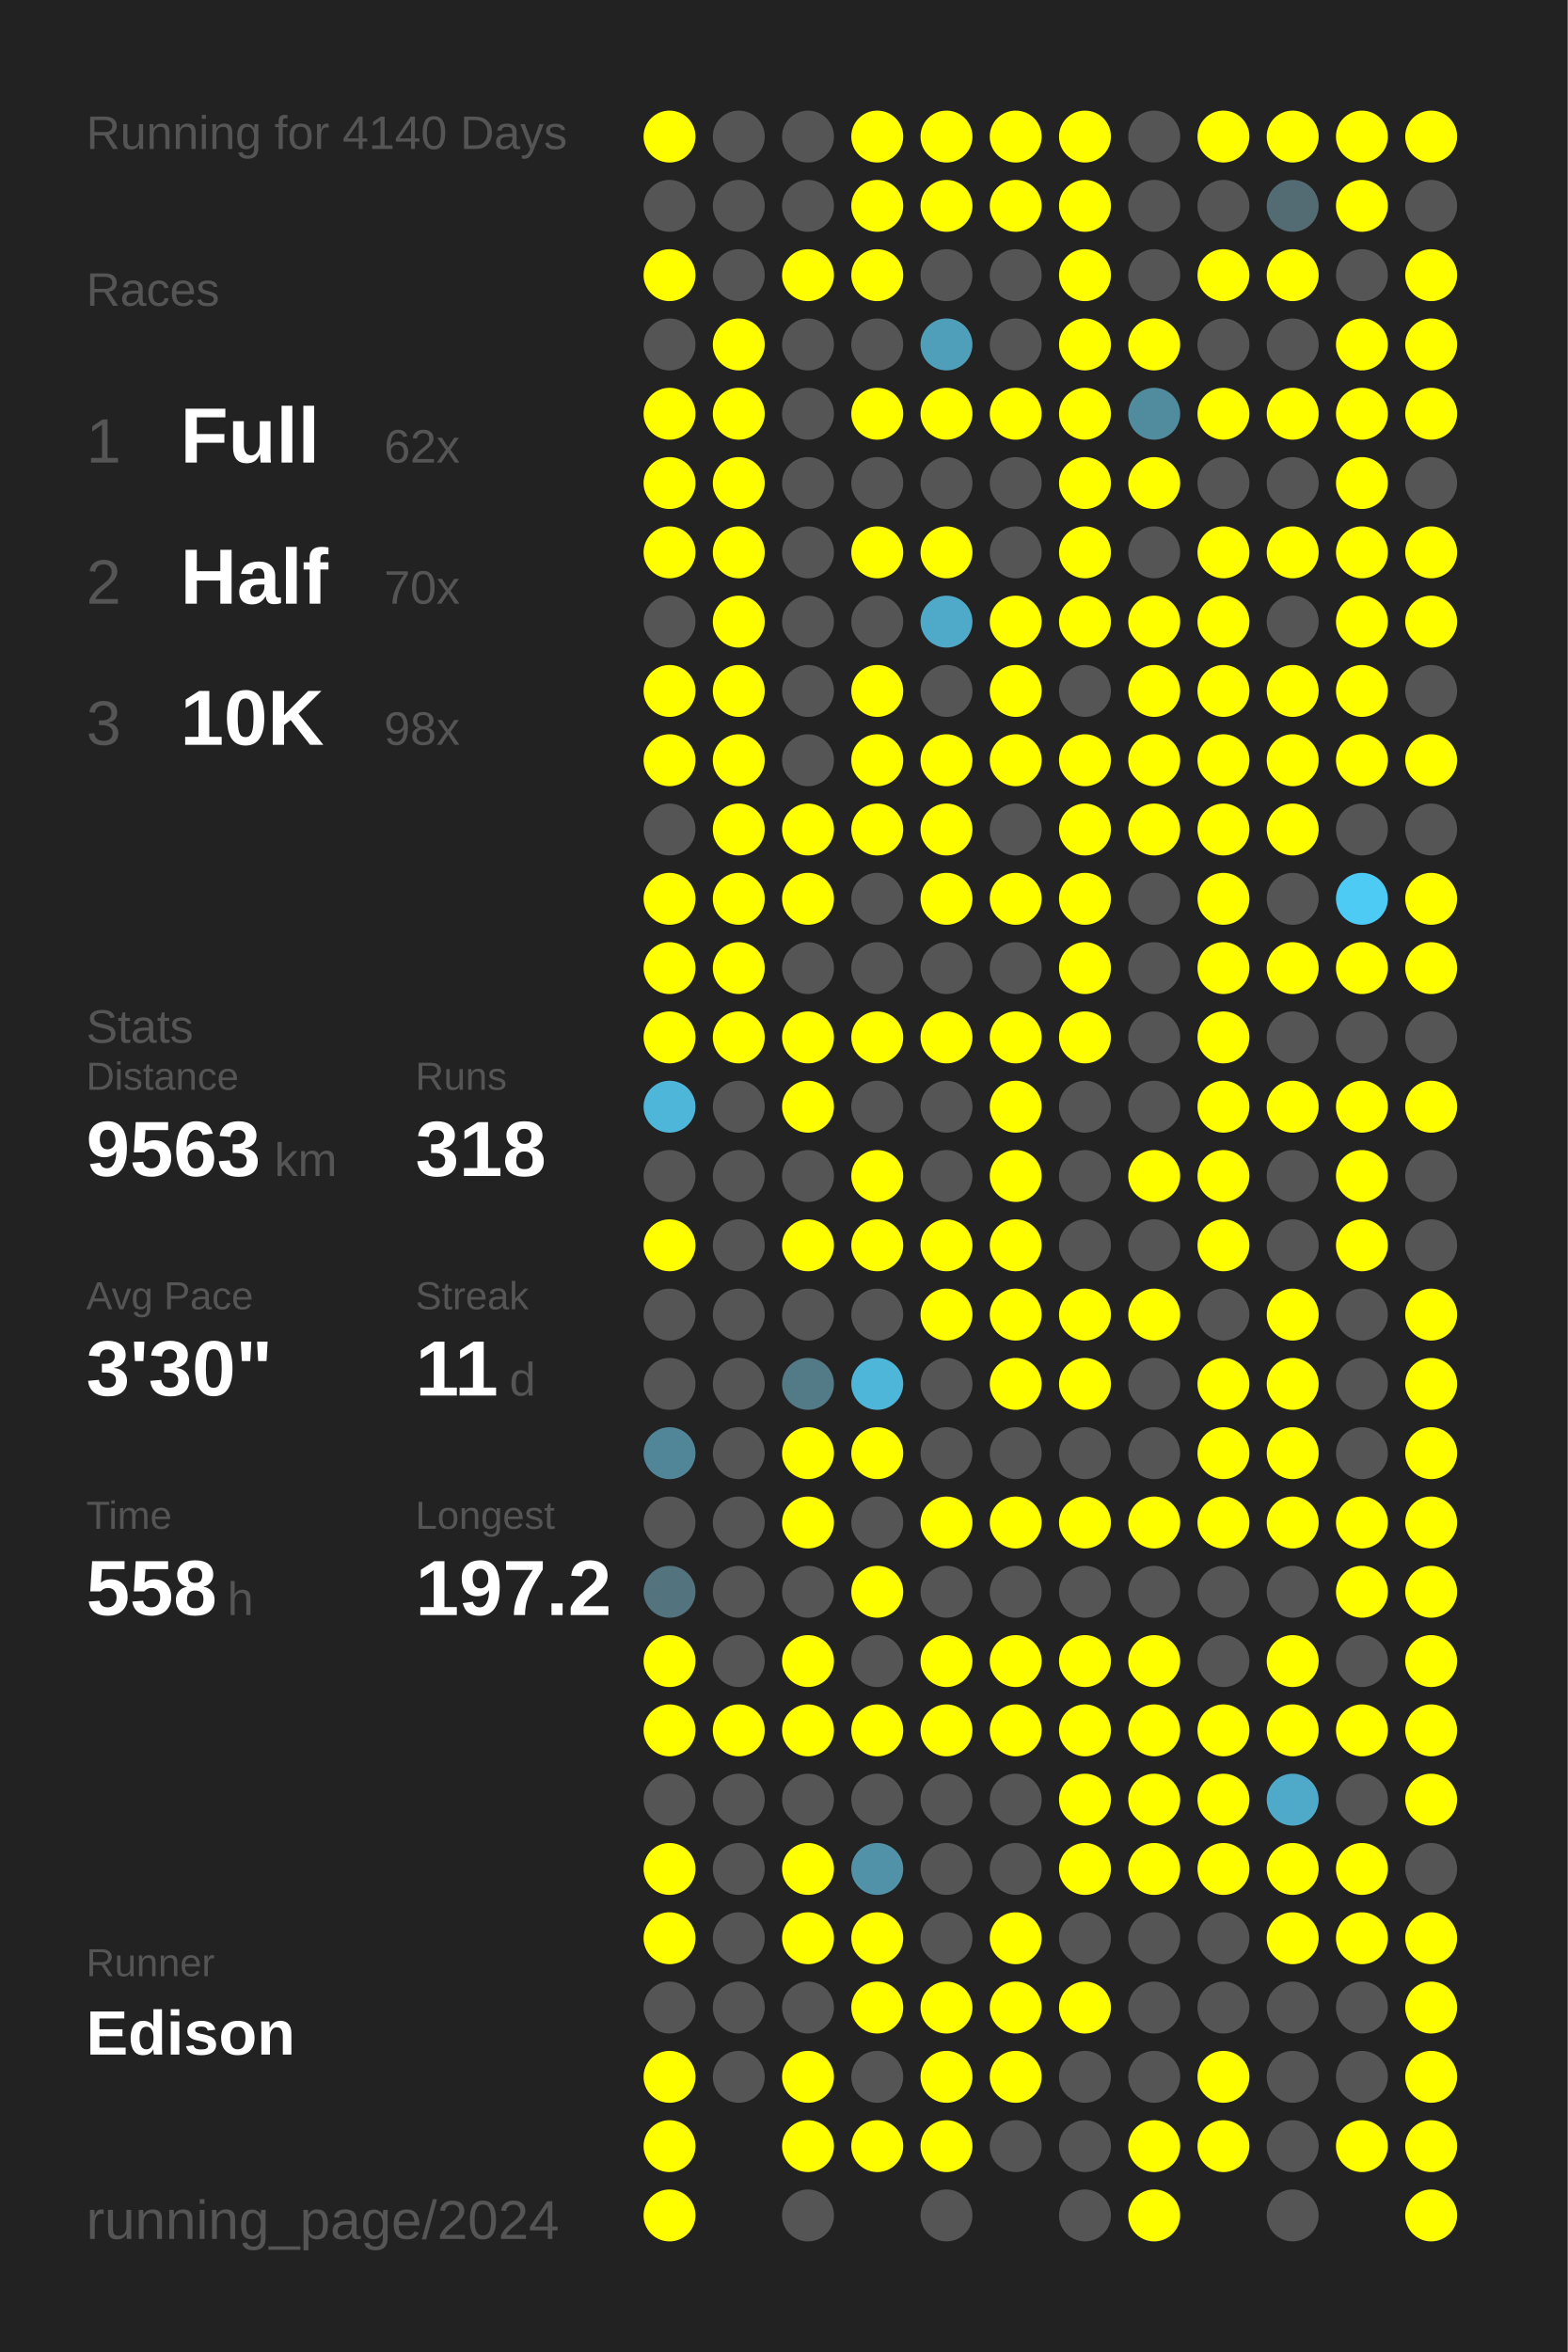
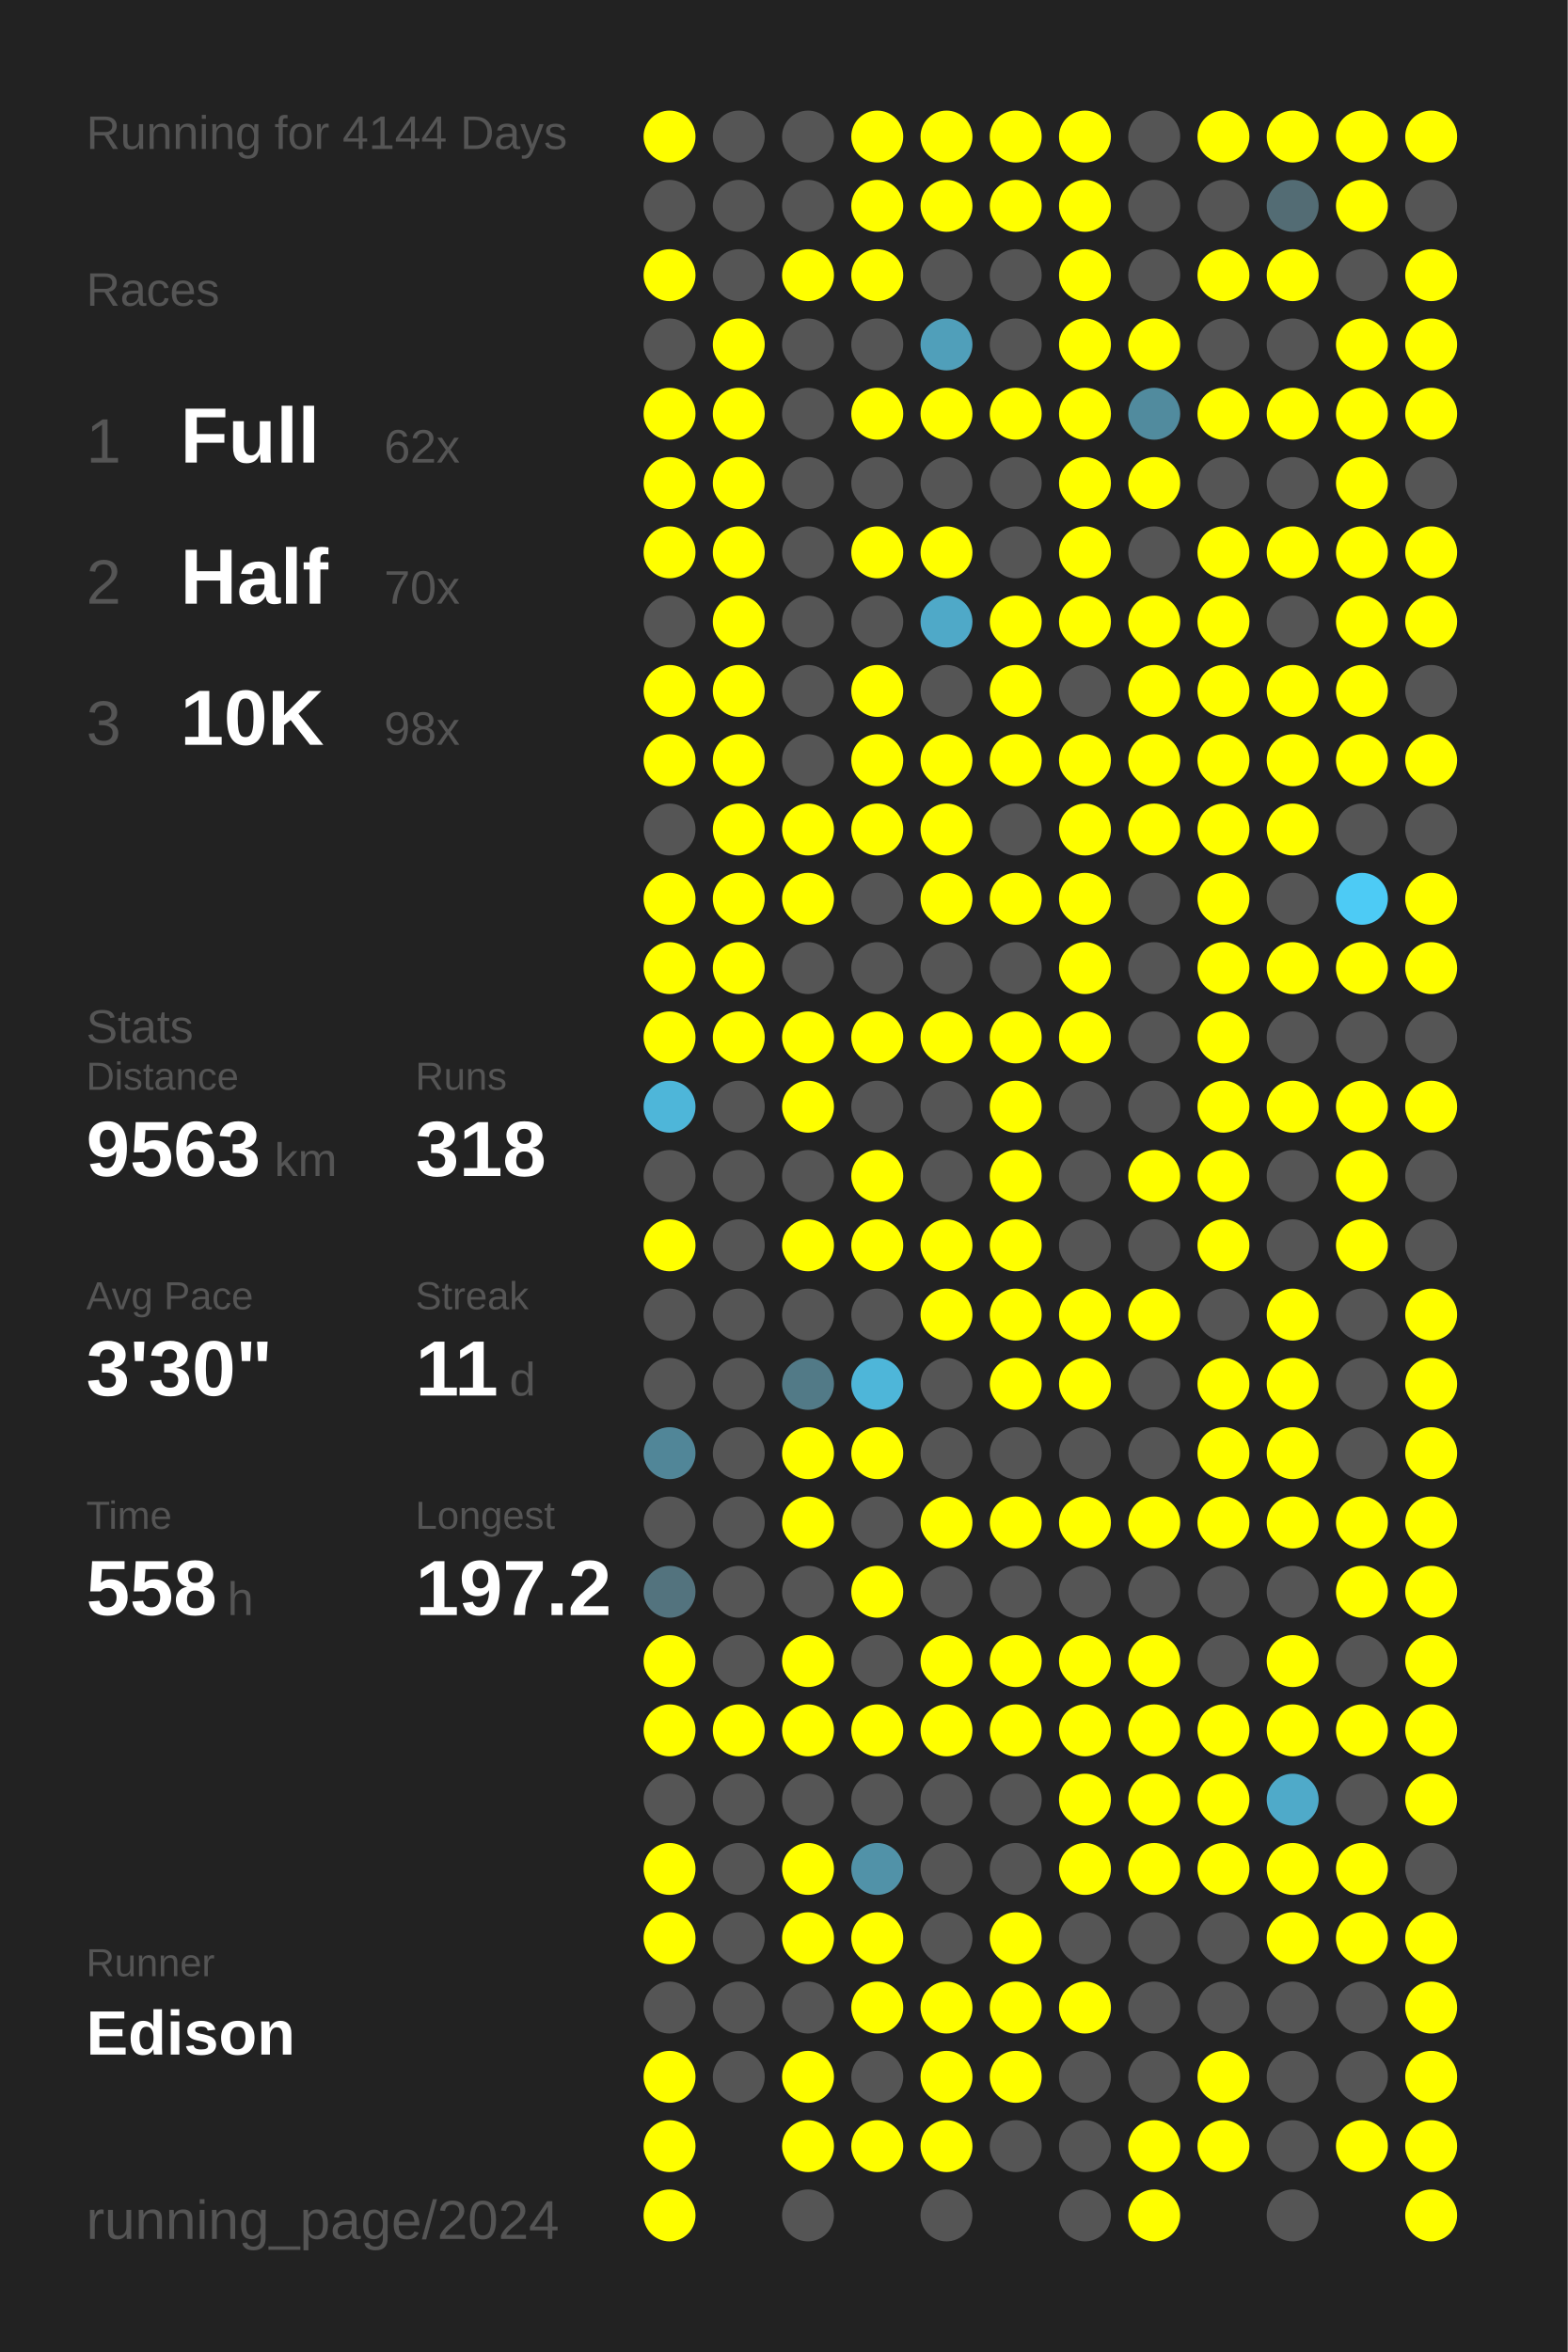
<svg xmlns="http://www.w3.org/2000/svg" baseProfile="full" height="300mm" version="1.1" viewBox="0,0,200,300" width="200mm">
  <defs />
  <rect fill="#222222" height="300" width="200" x="0" y="0" />
-   <text fill="#555555" style="font-size:6px; font-family:Arial;" x="11" y="19">Running for 4140 Days</text>
+   <text fill="#555555" style="font-size:6px; font-family:Arial;" x="11" y="19">Running for 4144 Days</text>
  <text fill="#555555" style="font-size:6px; font-family:Arial;" x="11" y="39">Races</text>
  <text fill="#555555" style="font-size:8px; font-family:Arial;" x="11" y="59">1</text>
  <text fill="#FFFFFF" style="font-size:10px; font-family:Arial; font-weight:bold;" x="23" y="59">Full</text>
  <text fill="#555555" style="font-size:6px; font-family:Arial;" x="49" y="59">62x</text>
  <text fill="#555555" style="font-size:8px; font-family:Arial;" x="11" y="77">2</text>
  <text fill="#FFFFFF" style="font-size:10px; font-family:Arial; font-weight:bold;" x="23" y="77">Half</text>
  <text fill="#555555" style="font-size:6px; font-family:Arial;" x="49" y="77">70x</text>
  <text fill="#555555" style="font-size:8px; font-family:Arial;" x="11" y="95">3</text>
  <text fill="#FFFFFF" style="font-size:10px; font-family:Arial; font-weight:bold;" x="23" y="95">10K</text>
  <text fill="#555555" style="font-size:6px; font-family:Arial;" x="49" y="95">98x</text>
  <text fill="#555555" style="font-size:6px; font-family:Arial;" x="11" y="133">Stats</text>
  <text fill="#555555" style="font-size:5px; font-family:Arial;" x="11" y="139">Distance</text>
  <text fill="#FFFFFF" style="font-size:10px; font-family:Arial; font-weight:bold;" x="11" y="150">9563</text>
  <text fill="#555555" style="font-size:6px; font-family:Arial;" x="35" y="150">km</text>
  <text fill="#555555" style="font-size:5px; font-family:Arial;" x="53" y="139">Runs</text>
  <text fill="#FFFFFF" style="font-size:10px; font-family:Arial; font-weight:bold;" x="53" y="150">318</text>
  <text fill="#555555" style="font-size:5px; font-family:Arial;" x="11" y="167">Avg Pace</text>
  <text fill="#FFFFFF" style="font-size:10px; font-family:Arial; font-weight:bold;" x="11" y="178">3'30"</text>
  <text fill="#555555" style="font-size:5px; font-family:Arial;" x="53" y="167">Streak</text>
  <text fill="#FFFFFF" style="font-size:10px; font-family:Arial; font-weight:bold;" x="53" y="178">11</text>
  <text fill="#555555" style="font-size:6px; font-family:Arial;" x="65" y="178">d</text>
  <text fill="#555555" style="font-size:5px; font-family:Arial;" x="11" y="195">Time</text>
  <text fill="#FFFFFF" style="font-size:10px; font-family:Arial; font-weight:bold;" x="11" y="206">558</text>
  <text fill="#555555" style="font-size:6px; font-family:Arial;" x="29" y="206">h</text>
  <text fill="#555555" style="font-size:5px; font-family:Arial;" x="53" y="195">Longest</text>
  <text fill="#FFFFFF" style="font-size:10px; font-family:Arial; font-weight:bold;" x="53" y="206">197.2</text>
  <text fill="#555555" style="font-size:5px; font-family:Arial;" x="11" y="252.065">Runner</text>
  <text fill="#FFFFFF" style="font-size:8px; font-family:Arial; font-weight:bold;" x="11" y="262.065">Edison</text>
  <text fill="#555555" style="font-size:7px; font-family:Arial;" x="11" y="285.581">running_page/2024</text>
  <circle cx="85.417" cy="17.419" fill="#FFFF00" r="3.312" />
  <circle cx="85.417" cy="26.258" fill="#555555" r="3.312" />
  <circle cx="85.417" cy="35.097" fill="#FFFF00" r="3.312" />
  <circle cx="85.417" cy="43.935" fill="#555555" r="3.312" />
  <circle cx="85.417" cy="52.774" fill="#FFFF00" r="3.312" />
  <circle cx="85.417" cy="61.613" fill="#FFFF00" r="3.312" />
  <circle cx="85.417" cy="70.452" fill="#FFFF00" r="3.312" />
  <circle cx="85.417" cy="79.29" fill="#555555" r="3.312" />
  <circle cx="85.417" cy="88.129" fill="#FFFF00" r="3.312" />
  <circle cx="85.417" cy="96.968" fill="#FFFF00" r="3.312" />
  <circle cx="85.417" cy="105.806" fill="#555555" r="3.312" />
  <circle cx="85.417" cy="114.645" fill="#FFFF00" r="3.312" />
  <circle cx="85.417" cy="123.484" fill="#FFFF00" r="3.312" />
  <circle cx="85.417" cy="132.323" fill="#FFFF00" r="3.312" />
  <circle cx="85.417" cy="141.161" fill="#4eb6d9" r="3.312" />
  <circle cx="85.417" cy="150" fill="#555555" r="3.312" />
  <circle cx="85.417" cy="158.839" fill="#FFFF00" r="3.312" />
  <circle cx="85.417" cy="167.677" fill="#555555" r="3.312" />
  <circle cx="85.417" cy="176.516" fill="#555555" r="3.312" />
  <circle cx="85.417" cy="185.355" fill="#518698" r="3.312" />
  <circle cx="85.417" cy="194.194" fill="#555555" r="3.312" />
  <circle cx="85.417" cy="203.032" fill="#53737e" r="3.312" />
  <circle cx="85.417" cy="211.871" fill="#FFFF00" r="3.312" />
  <circle cx="85.417" cy="220.71" fill="#FFFF00" r="3.312" />
  <circle cx="85.417" cy="229.548" fill="#555555" r="3.312" />
  <circle cx="85.417" cy="238.387" fill="#FFFF00" r="3.312" />
  <circle cx="85.417" cy="247.226" fill="#FFFF00" r="3.312" />
  <circle cx="85.417" cy="256.065" fill="#555555" r="3.312" />
  <circle cx="85.417" cy="264.903" fill="#FFFF00" r="3.312" />
  <circle cx="85.417" cy="273.742" fill="#FFFF00" r="3.312" />
  <circle cx="85.417" cy="282.581" fill="#FFFF00" r="3.312" />
  <circle cx="94.25" cy="17.419" fill="#555555" r="3.312" />
  <circle cx="94.25" cy="26.258" fill="#555555" r="3.312" />
  <circle cx="94.25" cy="35.097" fill="#555555" r="3.312" />
  <circle cx="94.25" cy="43.935" fill="#FFFF00" r="3.312" />
  <circle cx="94.25" cy="52.774" fill="#FFFF00" r="3.312" />
  <circle cx="94.25" cy="61.613" fill="#FFFF00" r="3.312" />
  <circle cx="94.25" cy="70.452" fill="#FFFF00" r="3.312" />
  <circle cx="94.25" cy="79.29" fill="#FFFF00" r="3.312" />
  <circle cx="94.25" cy="88.129" fill="#FFFF00" r="3.312" />
  <circle cx="94.25" cy="96.968" fill="#FFFF00" r="3.312" />
  <circle cx="94.25" cy="105.806" fill="#FFFF00" r="3.312" />
  <circle cx="94.25" cy="114.645" fill="#FFFF00" r="3.312" />
  <circle cx="94.25" cy="123.484" fill="#FFFF00" r="3.312" />
  <circle cx="94.25" cy="132.323" fill="#FFFF00" r="3.312" />
  <circle cx="94.25" cy="141.161" fill="#555555" r="3.312" />
  <circle cx="94.25" cy="150" fill="#555555" r="3.312" />
  <circle cx="94.25" cy="158.839" fill="#555555" r="3.312" />
  <circle cx="94.25" cy="167.677" fill="#555555" r="3.312" />
  <circle cx="94.25" cy="176.516" fill="#555555" r="3.312" />
  <circle cx="94.25" cy="185.355" fill="#555555" r="3.312" />
  <circle cx="94.25" cy="194.194" fill="#555555" r="3.312" />
  <circle cx="94.25" cy="203.032" fill="#555555" r="3.312" />
  <circle cx="94.25" cy="211.871" fill="#555555" r="3.312" />
  <circle cx="94.25" cy="220.71" fill="#FFFF00" r="3.312" />
  <circle cx="94.25" cy="229.548" fill="#555555" r="3.312" />
  <circle cx="94.25" cy="238.387" fill="#555555" r="3.312" />
  <circle cx="94.25" cy="247.226" fill="#555555" r="3.312" />
  <circle cx="94.25" cy="256.065" fill="#555555" r="3.312" />
  <circle cx="94.25" cy="264.903" fill="#555555" r="3.312" />
  <circle cx="103.083" cy="17.419" fill="#555555" r="3.312" />
  <circle cx="103.083" cy="26.258" fill="#555555" r="3.312" />
  <circle cx="103.083" cy="35.097" fill="#FFFF00" r="3.312" />
  <circle cx="103.083" cy="43.935" fill="#555555" r="3.312" />
  <circle cx="103.083" cy="52.774" fill="#555555" r="3.312" />
  <circle cx="103.083" cy="61.613" fill="#555555" r="3.312" />
  <circle cx="103.083" cy="70.452" fill="#555555" r="3.312" />
  <circle cx="103.083" cy="79.29" fill="#555555" r="3.312" />
  <circle cx="103.083" cy="88.129" fill="#555555" r="3.312" />
  <circle cx="103.083" cy="96.968" fill="#555555" r="3.312" />
  <circle cx="103.083" cy="105.806" fill="#FFFF00" r="3.312" />
  <circle cx="103.083" cy="114.645" fill="#FFFF00" r="3.312" />
  <circle cx="103.083" cy="123.484" fill="#555555" r="3.312" />
  <circle cx="103.083" cy="132.323" fill="#FFFF00" r="3.312" />
  <circle cx="103.083" cy="141.161" fill="#FFFF00" r="3.312" />
  <circle cx="103.083" cy="150" fill="#555555" r="3.312" />
  <circle cx="103.083" cy="158.839" fill="#FFFF00" r="3.312" />
  <circle cx="103.083" cy="167.677" fill="#555555" r="3.312" />
  <circle cx="103.083" cy="176.516" fill="#527a87" r="3.312" />
  <circle cx="103.083" cy="185.355" fill="#FFFF00" r="3.312" />
  <circle cx="103.083" cy="194.194" fill="#FFFF00" r="3.312" />
  <circle cx="103.083" cy="203.032" fill="#555555" r="3.312" />
  <circle cx="103.083" cy="211.871" fill="#FFFF00" r="3.312" />
  <circle cx="103.083" cy="220.71" fill="#FFFF00" r="3.312" />
  <circle cx="103.083" cy="229.548" fill="#555555" r="3.312" />
  <circle cx="103.083" cy="238.387" fill="#FFFF00" r="3.312" />
  <circle cx="103.083" cy="247.226" fill="#FFFF00" r="3.312" />
  <circle cx="103.083" cy="256.065" fill="#555555" r="3.312" />
  <circle cx="103.083" cy="264.903" fill="#FFFF00" r="3.312" />
  <circle cx="103.083" cy="273.742" fill="#FFFF00" r="3.312" />
  <circle cx="103.083" cy="282.581" fill="#555555" r="3.312" />
  <circle cx="111.917" cy="17.419" fill="#FFFF00" r="3.312" />
  <circle cx="111.917" cy="26.258" fill="#FFFF00" r="3.312" />
  <circle cx="111.917" cy="35.097" fill="#FFFF00" r="3.312" />
  <circle cx="111.917" cy="43.935" fill="#555555" r="3.312" />
  <circle cx="111.917" cy="52.774" fill="#FFFF00" r="3.312" />
  <circle cx="111.917" cy="61.613" fill="#555555" r="3.312" />
  <circle cx="111.917" cy="70.452" fill="#FFFF00" r="3.312" />
  <circle cx="111.917" cy="79.29" fill="#555555" r="3.312" />
  <circle cx="111.917" cy="88.129" fill="#FFFF00" r="3.312" />
  <circle cx="111.917" cy="96.968" fill="#FFFF00" r="3.312" />
  <circle cx="111.917" cy="105.806" fill="#FFFF00" r="3.312" />
  <circle cx="111.917" cy="114.645" fill="#555555" r="3.312" />
  <circle cx="111.917" cy="123.484" fill="#555555" r="3.312" />
  <circle cx="111.917" cy="132.323" fill="#FFFF00" r="3.312" />
  <circle cx="111.917" cy="141.161" fill="#555555" r="3.312" />
  <circle cx="111.917" cy="150" fill="#FFFF00" r="3.312" />
  <circle cx="111.917" cy="158.839" fill="#FFFF00" r="3.312" />
  <circle cx="111.917" cy="167.677" fill="#555555" r="3.312" />
  <circle cx="111.917" cy="176.516" fill="#4eb6d9" r="3.312" />
  <circle cx="111.917" cy="185.355" fill="#FFFF00" r="3.312" />
  <circle cx="111.917" cy="194.194" fill="#555555" r="3.312" />
  <circle cx="111.917" cy="203.032" fill="#FFFF00" r="3.312" />
  <circle cx="111.917" cy="211.871" fill="#555555" r="3.312" />
  <circle cx="111.917" cy="220.71" fill="#FFFF00" r="3.312" />
  <circle cx="111.917" cy="229.548" fill="#555555" r="3.312" />
  <circle cx="111.917" cy="238.387" fill="#5192a8" r="3.312" />
  <circle cx="111.917" cy="247.226" fill="#FFFF00" r="3.312" />
  <circle cx="111.917" cy="256.065" fill="#FFFF00" r="3.312" />
  <circle cx="111.917" cy="264.903" fill="#555555" r="3.312" />
  <circle cx="111.917" cy="273.742" fill="#FFFF00" r="3.312" />
  <circle cx="120.75" cy="17.419" fill="#FFFF00" r="3.312" />
  <circle cx="120.75" cy="26.258" fill="#FFFF00" r="3.312" />
  <circle cx="120.75" cy="35.097" fill="#555555" r="3.312" />
  <circle cx="120.75" cy="43.935" fill="#509fba" r="3.312" />
  <circle cx="120.75" cy="52.774" fill="#FFFF00" r="3.312" />
  <circle cx="120.75" cy="61.613" fill="#555555" r="3.312" />
  <circle cx="120.75" cy="70.452" fill="#FFFF00" r="3.312" />
  <circle cx="120.75" cy="79.29" fill="#4fa9c8" r="3.312" />
  <circle cx="120.75" cy="88.129" fill="#555555" r="3.312" />
  <circle cx="120.75" cy="96.968" fill="#FFFF00" r="3.312" />
  <circle cx="120.75" cy="105.806" fill="#FFFF00" r="3.312" />
  <circle cx="120.75" cy="114.645" fill="#FFFF00" r="3.312" />
  <circle cx="120.75" cy="123.484" fill="#555555" r="3.312" />
  <circle cx="120.75" cy="132.323" fill="#FFFF00" r="3.312" />
  <circle cx="120.75" cy="141.161" fill="#555555" r="3.312" />
  <circle cx="120.75" cy="150" fill="#555555" r="3.312" />
  <circle cx="120.75" cy="158.839" fill="#FFFF00" r="3.312" />
  <circle cx="120.75" cy="167.677" fill="#FFFF00" r="3.312" />
  <circle cx="120.75" cy="176.516" fill="#555555" r="3.312" />
  <circle cx="120.75" cy="185.355" fill="#555555" r="3.312" />
  <circle cx="120.75" cy="194.194" fill="#FFFF00" r="3.312" />
  <circle cx="120.75" cy="203.032" fill="#555555" r="3.312" />
  <circle cx="120.75" cy="211.871" fill="#FFFF00" r="3.312" />
  <circle cx="120.75" cy="220.71" fill="#FFFF00" r="3.312" />
  <circle cx="120.75" cy="229.548" fill="#555555" r="3.312" />
  <circle cx="120.75" cy="238.387" fill="#555555" r="3.312" />
  <circle cx="120.75" cy="247.226" fill="#555555" r="3.312" />
  <circle cx="120.75" cy="256.065" fill="#FFFF00" r="3.312" />
  <circle cx="120.75" cy="264.903" fill="#FFFF00" r="3.312" />
  <circle cx="120.75" cy="273.742" fill="#FFFF00" r="3.312" />
  <circle cx="120.75" cy="282.581" fill="#555555" r="3.312" />
  <circle cx="129.583" cy="17.419" fill="#FFFF00" r="3.312" />
  <circle cx="129.583" cy="26.258" fill="#FFFF00" r="3.312" />
  <circle cx="129.583" cy="35.097" fill="#555555" r="3.312" />
  <circle cx="129.583" cy="43.935" fill="#555555" r="3.312" />
  <circle cx="129.583" cy="52.774" fill="#FFFF00" r="3.312" />
  <circle cx="129.583" cy="61.613" fill="#555555" r="3.312" />
  <circle cx="129.583" cy="70.452" fill="#555555" r="3.312" />
  <circle cx="129.583" cy="79.29" fill="#FFFF00" r="3.312" />
  <circle cx="129.583" cy="88.129" fill="#FFFF00" r="3.312" />
  <circle cx="129.583" cy="96.968" fill="#FFFF00" r="3.312" />
  <circle cx="129.583" cy="105.806" fill="#555555" r="3.312" />
  <circle cx="129.583" cy="114.645" fill="#FFFF00" r="3.312" />
  <circle cx="129.583" cy="123.484" fill="#555555" r="3.312" />
  <circle cx="129.583" cy="132.323" fill="#FFFF00" r="3.312" />
  <circle cx="129.583" cy="141.161" fill="#FFFF00" r="3.312" />
  <circle cx="129.583" cy="150" fill="#FFFF00" r="3.312" />
  <circle cx="129.583" cy="158.839" fill="#FFFF00" r="3.312" />
  <circle cx="129.583" cy="167.677" fill="#FFFF00" r="3.312" />
  <circle cx="129.583" cy="176.516" fill="#FFFF00" r="3.312" />
  <circle cx="129.583" cy="185.355" fill="#555555" r="3.312" />
  <circle cx="129.583" cy="194.194" fill="#FFFF00" r="3.312" />
  <circle cx="129.583" cy="203.032" fill="#555555" r="3.312" />
  <circle cx="129.583" cy="211.871" fill="#FFFF00" r="3.312" />
  <circle cx="129.583" cy="220.71" fill="#FFFF00" r="3.312" />
  <circle cx="129.583" cy="229.548" fill="#555555" r="3.312" />
  <circle cx="129.583" cy="238.387" fill="#555555" r="3.312" />
  <circle cx="129.583" cy="247.226" fill="#FFFF00" r="3.312" />
  <circle cx="129.583" cy="256.065" fill="#FFFF00" r="3.312" />
  <circle cx="129.583" cy="264.903" fill="#FFFF00" r="3.312" />
  <circle cx="129.583" cy="273.742" fill="#555555" r="3.312" />
  <circle cx="138.417" cy="17.419" fill="#FFFF00" r="3.312" />
  <circle cx="138.417" cy="26.258" fill="#FFFF00" r="3.312" />
  <circle cx="138.417" cy="35.097" fill="#FFFF00" r="3.312" />
  <circle cx="138.417" cy="43.935" fill="#FFFF00" r="3.312" />
  <circle cx="138.417" cy="52.774" fill="#FFFF00" r="3.312" />
  <circle cx="138.417" cy="61.613" fill="#FFFF00" r="3.312" />
  <circle cx="138.417" cy="70.452" fill="#FFFF00" r="3.312" />
  <circle cx="138.417" cy="79.29" fill="#FFFF00" r="3.312" />
  <circle cx="138.417" cy="88.129" fill="#555555" r="3.312" />
  <circle cx="138.417" cy="96.968" fill="#FFFF00" r="3.312" />
  <circle cx="138.417" cy="105.806" fill="#FFFF00" r="3.312" />
  <circle cx="138.417" cy="114.645" fill="#FFFF00" r="3.312" />
  <circle cx="138.417" cy="123.484" fill="#FFFF00" r="3.312" />
  <circle cx="138.417" cy="132.323" fill="#FFFF00" r="3.312" />
  <circle cx="138.417" cy="141.161" fill="#555555" r="3.312" />
  <circle cx="138.417" cy="150" fill="#555555" r="3.312" />
  <circle cx="138.417" cy="158.839" fill="#555555" r="3.312" />
  <circle cx="138.417" cy="167.677" fill="#FFFF00" r="3.312" />
  <circle cx="138.417" cy="176.516" fill="#FFFF00" r="3.312" />
  <circle cx="138.417" cy="185.355" fill="#555555" r="3.312" />
  <circle cx="138.417" cy="194.194" fill="#FFFF00" r="3.312" />
  <circle cx="138.417" cy="203.032" fill="#555555" r="3.312" />
  <circle cx="138.417" cy="211.871" fill="#FFFF00" r="3.312" />
  <circle cx="138.417" cy="220.71" fill="#FFFF00" r="3.312" />
  <circle cx="138.417" cy="229.548" fill="#FFFF00" r="3.312" />
  <circle cx="138.417" cy="238.387" fill="#FFFF00" r="3.312" />
  <circle cx="138.417" cy="247.226" fill="#555555" r="3.312" />
  <circle cx="138.417" cy="256.065" fill="#FFFF00" r="3.312" />
  <circle cx="138.417" cy="264.903" fill="#555555" r="3.312" />
  <circle cx="138.417" cy="273.742" fill="#555555" r="3.312" />
  <circle cx="138.417" cy="282.581" fill="#555555" r="3.312" />
  <circle cx="147.25" cy="17.419" fill="#555555" r="3.312" />
  <circle cx="147.25" cy="26.258" fill="#555555" r="3.312" />
  <circle cx="147.25" cy="35.097" fill="#555555" r="3.312" />
  <circle cx="147.25" cy="43.935" fill="#FFFF00" r="3.312" />
  <circle cx="147.25" cy="52.774" fill="#518b9e" r="3.312" />
  <circle cx="147.25" cy="61.613" fill="#FFFF00" r="3.312" />
  <circle cx="147.25" cy="70.452" fill="#555555" r="3.312" />
  <circle cx="147.25" cy="79.29" fill="#FFFF00" r="3.312" />
  <circle cx="147.25" cy="88.129" fill="#FFFF00" r="3.312" />
  <circle cx="147.25" cy="96.968" fill="#FFFF00" r="3.312" />
  <circle cx="147.25" cy="105.806" fill="#FFFF00" r="3.312" />
  <circle cx="147.25" cy="114.645" fill="#555555" r="3.312" />
  <circle cx="147.25" cy="123.484" fill="#555555" r="3.312" />
  <circle cx="147.25" cy="132.323" fill="#555555" r="3.312" />
  <circle cx="147.25" cy="141.161" fill="#555555" r="3.312" />
  <circle cx="147.25" cy="150" fill="#FFFF00" r="3.312" />
  <circle cx="147.25" cy="158.839" fill="#555555" r="3.312" />
  <circle cx="147.25" cy="167.677" fill="#FFFF00" r="3.312" />
  <circle cx="147.25" cy="176.516" fill="#555555" r="3.312" />
  <circle cx="147.25" cy="185.355" fill="#555555" r="3.312" />
  <circle cx="147.25" cy="194.194" fill="#FFFF00" r="3.312" />
  <circle cx="147.25" cy="203.032" fill="#555555" r="3.312" />
  <circle cx="147.25" cy="211.871" fill="#FFFF00" r="3.312" />
  <circle cx="147.25" cy="220.71" fill="#FFFF00" r="3.312" />
  <circle cx="147.25" cy="229.548" fill="#FFFF00" r="3.312" />
  <circle cx="147.25" cy="238.387" fill="#FFFF00" r="3.312" />
  <circle cx="147.25" cy="247.226" fill="#555555" r="3.312" />
  <circle cx="147.25" cy="256.065" fill="#555555" r="3.312" />
  <circle cx="147.25" cy="264.903" fill="#555555" r="3.312" />
  <circle cx="147.25" cy="273.742" fill="#FFFF00" r="3.312" />
  <circle cx="147.25" cy="282.581" fill="#FFFF00" r="3.312" />
  <circle cx="156.083" cy="17.419" fill="#FFFF00" r="3.312" />
  <circle cx="156.083" cy="26.258" fill="#555555" r="3.312" />
  <circle cx="156.083" cy="35.097" fill="#FFFF00" r="3.312" />
  <circle cx="156.083" cy="43.935" fill="#555555" r="3.312" />
  <circle cx="156.083" cy="52.774" fill="#FFFF00" r="3.312" />
  <circle cx="156.083" cy="61.613" fill="#555555" r="3.312" />
  <circle cx="156.083" cy="70.452" fill="#FFFF00" r="3.312" />
  <circle cx="156.083" cy="79.29" fill="#FFFF00" r="3.312" />
  <circle cx="156.083" cy="88.129" fill="#FFFF00" r="3.312" />
  <circle cx="156.083" cy="96.968" fill="#FFFF00" r="3.312" />
  <circle cx="156.083" cy="105.806" fill="#FFFF00" r="3.312" />
  <circle cx="156.083" cy="114.645" fill="#FFFF00" r="3.312" />
  <circle cx="156.083" cy="123.484" fill="#FFFF00" r="3.312" />
  <circle cx="156.083" cy="132.323" fill="#FFFF00" r="3.312" />
  <circle cx="156.083" cy="141.161" fill="#FFFF00" r="3.312" />
  <circle cx="156.083" cy="150" fill="#FFFF00" r="3.312" />
  <circle cx="156.083" cy="158.839" fill="#FFFF00" r="3.312" />
  <circle cx="156.083" cy="167.677" fill="#555555" r="3.312" />
  <circle cx="156.083" cy="176.516" fill="#FFFF00" r="3.312" />
  <circle cx="156.083" cy="185.355" fill="#FFFF00" r="3.312" />
  <circle cx="156.083" cy="194.194" fill="#FFFF00" r="3.312" />
  <circle cx="156.083" cy="203.032" fill="#555555" r="3.312" />
  <circle cx="156.083" cy="211.871" fill="#555555" r="3.312" />
  <circle cx="156.083" cy="220.71" fill="#FFFF00" r="3.312" />
  <circle cx="156.083" cy="229.548" fill="#FFFF00" r="3.312" />
  <circle cx="156.083" cy="238.387" fill="#FFFF00" r="3.312" />
  <circle cx="156.083" cy="247.226" fill="#555555" r="3.312" />
  <circle cx="156.083" cy="256.065" fill="#555555" r="3.312" />
  <circle cx="156.083" cy="264.903" fill="#FFFF00" r="3.312" />
  <circle cx="156.083" cy="273.742" fill="#FFFF00" r="3.312" />
  <circle cx="164.917" cy="17.419" fill="#FFFF00" r="3.312" />
  <circle cx="164.917" cy="26.258" fill="#536c74" r="3.312" />
  <circle cx="164.917" cy="35.097" fill="#FFFF00" r="3.312" />
  <circle cx="164.917" cy="43.935" fill="#555555" r="3.312" />
  <circle cx="164.917" cy="52.774" fill="#FFFF00" r="3.312" />
  <circle cx="164.917" cy="61.613" fill="#555555" r="3.312" />
  <circle cx="164.917" cy="70.452" fill="#FFFF00" r="3.312" />
  <circle cx="164.917" cy="79.29" fill="#555555" r="3.312" />
  <circle cx="164.917" cy="88.129" fill="#FFFF00" r="3.312" />
  <circle cx="164.917" cy="96.968" fill="#FFFF00" r="3.312" />
  <circle cx="164.917" cy="105.806" fill="#FFFF00" r="3.312" />
  <circle cx="164.917" cy="114.645" fill="#555555" r="3.312" />
  <circle cx="164.917" cy="123.484" fill="#FFFF00" r="3.312" />
  <circle cx="164.917" cy="132.323" fill="#555555" r="3.312" />
  <circle cx="164.917" cy="141.161" fill="#FFFF00" r="3.312" />
  <circle cx="164.917" cy="150" fill="#555555" r="3.312" />
  <circle cx="164.917" cy="158.839" fill="#555555" r="3.312" />
  <circle cx="164.917" cy="167.677" fill="#FFFF00" r="3.312" />
  <circle cx="164.917" cy="176.516" fill="#FFFF00" r="3.312" />
  <circle cx="164.917" cy="185.355" fill="#FFFF00" r="3.312" />
  <circle cx="164.917" cy="194.194" fill="#FFFF00" r="3.312" />
  <circle cx="164.917" cy="203.032" fill="#555555" r="3.312" />
  <circle cx="164.917" cy="211.871" fill="#FFFF00" r="3.312" />
  <circle cx="164.917" cy="220.71" fill="#FFFF00" r="3.312" />
  <circle cx="164.917" cy="229.548" fill="#4faac9" r="3.312" />
  <circle cx="164.917" cy="238.387" fill="#FFFF00" r="3.312" />
  <circle cx="164.917" cy="247.226" fill="#FFFF00" r="3.312" />
  <circle cx="164.917" cy="256.065" fill="#555555" r="3.312" />
  <circle cx="164.917" cy="264.903" fill="#555555" r="3.312" />
  <circle cx="164.917" cy="273.742" fill="#555555" r="3.312" />
  <circle cx="164.917" cy="282.581" fill="#555555" r="3.312" />
  <circle cx="173.75" cy="17.419" fill="#FFFF00" r="3.312" />
  <circle cx="173.75" cy="26.258" fill="#FFFF00" r="3.312" />
  <circle cx="173.75" cy="35.097" fill="#555555" r="3.312" />
  <circle cx="173.75" cy="43.935" fill="#FFFF00" r="3.312" />
  <circle cx="173.75" cy="52.774" fill="#FFFF00" r="3.312" />
  <circle cx="173.75" cy="61.613" fill="#FFFF00" r="3.312" />
  <circle cx="173.75" cy="70.452" fill="#FFFF00" r="3.312" />
  <circle cx="173.75" cy="79.29" fill="#FFFF00" r="3.312" />
  <circle cx="173.75" cy="88.129" fill="#FFFF00" r="3.312" />
  <circle cx="173.75" cy="96.968" fill="#FFFF00" r="3.312" />
  <circle cx="173.75" cy="105.806" fill="#555555" r="3.312" />
  <circle cx="173.75" cy="114.645" fill="#4dcbf5" r="3.312" />
  <circle cx="173.75" cy="123.484" fill="#FFFF00" r="3.312" />
  <circle cx="173.75" cy="132.323" fill="#555555" r="3.312" />
  <circle cx="173.75" cy="141.161" fill="#FFFF00" r="3.312" />
  <circle cx="173.75" cy="150" fill="#FFFF00" r="3.312" />
  <circle cx="173.75" cy="158.839" fill="#FFFF00" r="3.312" />
  <circle cx="173.75" cy="167.677" fill="#555555" r="3.312" />
  <circle cx="173.75" cy="176.516" fill="#555555" r="3.312" />
  <circle cx="173.75" cy="185.355" fill="#555555" r="3.312" />
  <circle cx="173.75" cy="194.194" fill="#FFFF00" r="3.312" />
  <circle cx="173.75" cy="203.032" fill="#FFFF00" r="3.312" />
  <circle cx="173.75" cy="211.871" fill="#555555" r="3.312" />
  <circle cx="173.75" cy="220.71" fill="#FFFF00" r="3.312" />
  <circle cx="173.75" cy="229.548" fill="#555555" r="3.312" />
  <circle cx="173.75" cy="238.387" fill="#FFFF00" r="3.312" />
  <circle cx="173.75" cy="247.226" fill="#FFFF00" r="3.312" />
  <circle cx="173.75" cy="256.065" fill="#555555" r="3.312" />
  <circle cx="173.75" cy="264.903" fill="#555555" r="3.312" />
  <circle cx="173.75" cy="273.742" fill="#FFFF00" r="3.312" />
  <circle cx="182.583" cy="17.419" fill="#FFFF00" r="3.312" />
  <circle cx="182.583" cy="26.258" fill="#555555" r="3.312" />
  <circle cx="182.583" cy="35.097" fill="#FFFF00" r="3.312" />
  <circle cx="182.583" cy="43.935" fill="#FFFF00" r="3.312" />
  <circle cx="182.583" cy="52.774" fill="#FFFF00" r="3.312" />
  <circle cx="182.583" cy="61.613" fill="#555555" r="3.312" />
  <circle cx="182.583" cy="70.452" fill="#FFFF00" r="3.312" />
  <circle cx="182.583" cy="79.29" fill="#FFFF00" r="3.312" />
  <circle cx="182.583" cy="88.129" fill="#555555" r="3.312" />
  <circle cx="182.583" cy="96.968" fill="#FFFF00" r="3.312" />
  <circle cx="182.583" cy="105.806" fill="#555555" r="3.312" />
  <circle cx="182.583" cy="114.645" fill="#FFFF00" r="3.312" />
  <circle cx="182.583" cy="123.484" fill="#FFFF00" r="3.312" />
  <circle cx="182.583" cy="132.323" fill="#555555" r="3.312" />
  <circle cx="182.583" cy="141.161" fill="#FFFF00" r="3.312" />
  <circle cx="182.583" cy="150" fill="#555555" r="3.312" />
  <circle cx="182.583" cy="158.839" fill="#555555" r="3.312" />
  <circle cx="182.583" cy="167.677" fill="#FFFF00" r="3.312" />
  <circle cx="182.583" cy="176.516" fill="#FFFF00" r="3.312" />
  <circle cx="182.583" cy="185.355" fill="#FFFF00" r="3.312" />
  <circle cx="182.583" cy="194.194" fill="#FFFF00" r="3.312" />
  <circle cx="182.583" cy="203.032" fill="#FFFF00" r="3.312" />
  <circle cx="182.583" cy="211.871" fill="#FFFF00" r="3.312" />
  <circle cx="182.583" cy="220.71" fill="#FFFF00" r="3.312" />
  <circle cx="182.583" cy="229.548" fill="#FFFF00" r="3.312" />
  <circle cx="182.583" cy="238.387" fill="#555555" r="3.312" />
  <circle cx="182.583" cy="247.226" fill="#FFFF00" r="3.312" />
  <circle cx="182.583" cy="256.065" fill="#FFFF00" r="3.312" />
  <circle cx="182.583" cy="264.903" fill="#FFFF00" r="3.312" />
  <circle cx="182.583" cy="273.742" fill="#FFFF00" r="3.312" />
  <circle cx="182.583" cy="282.581" fill="#FFFF00" r="3.312" />
</svg>
